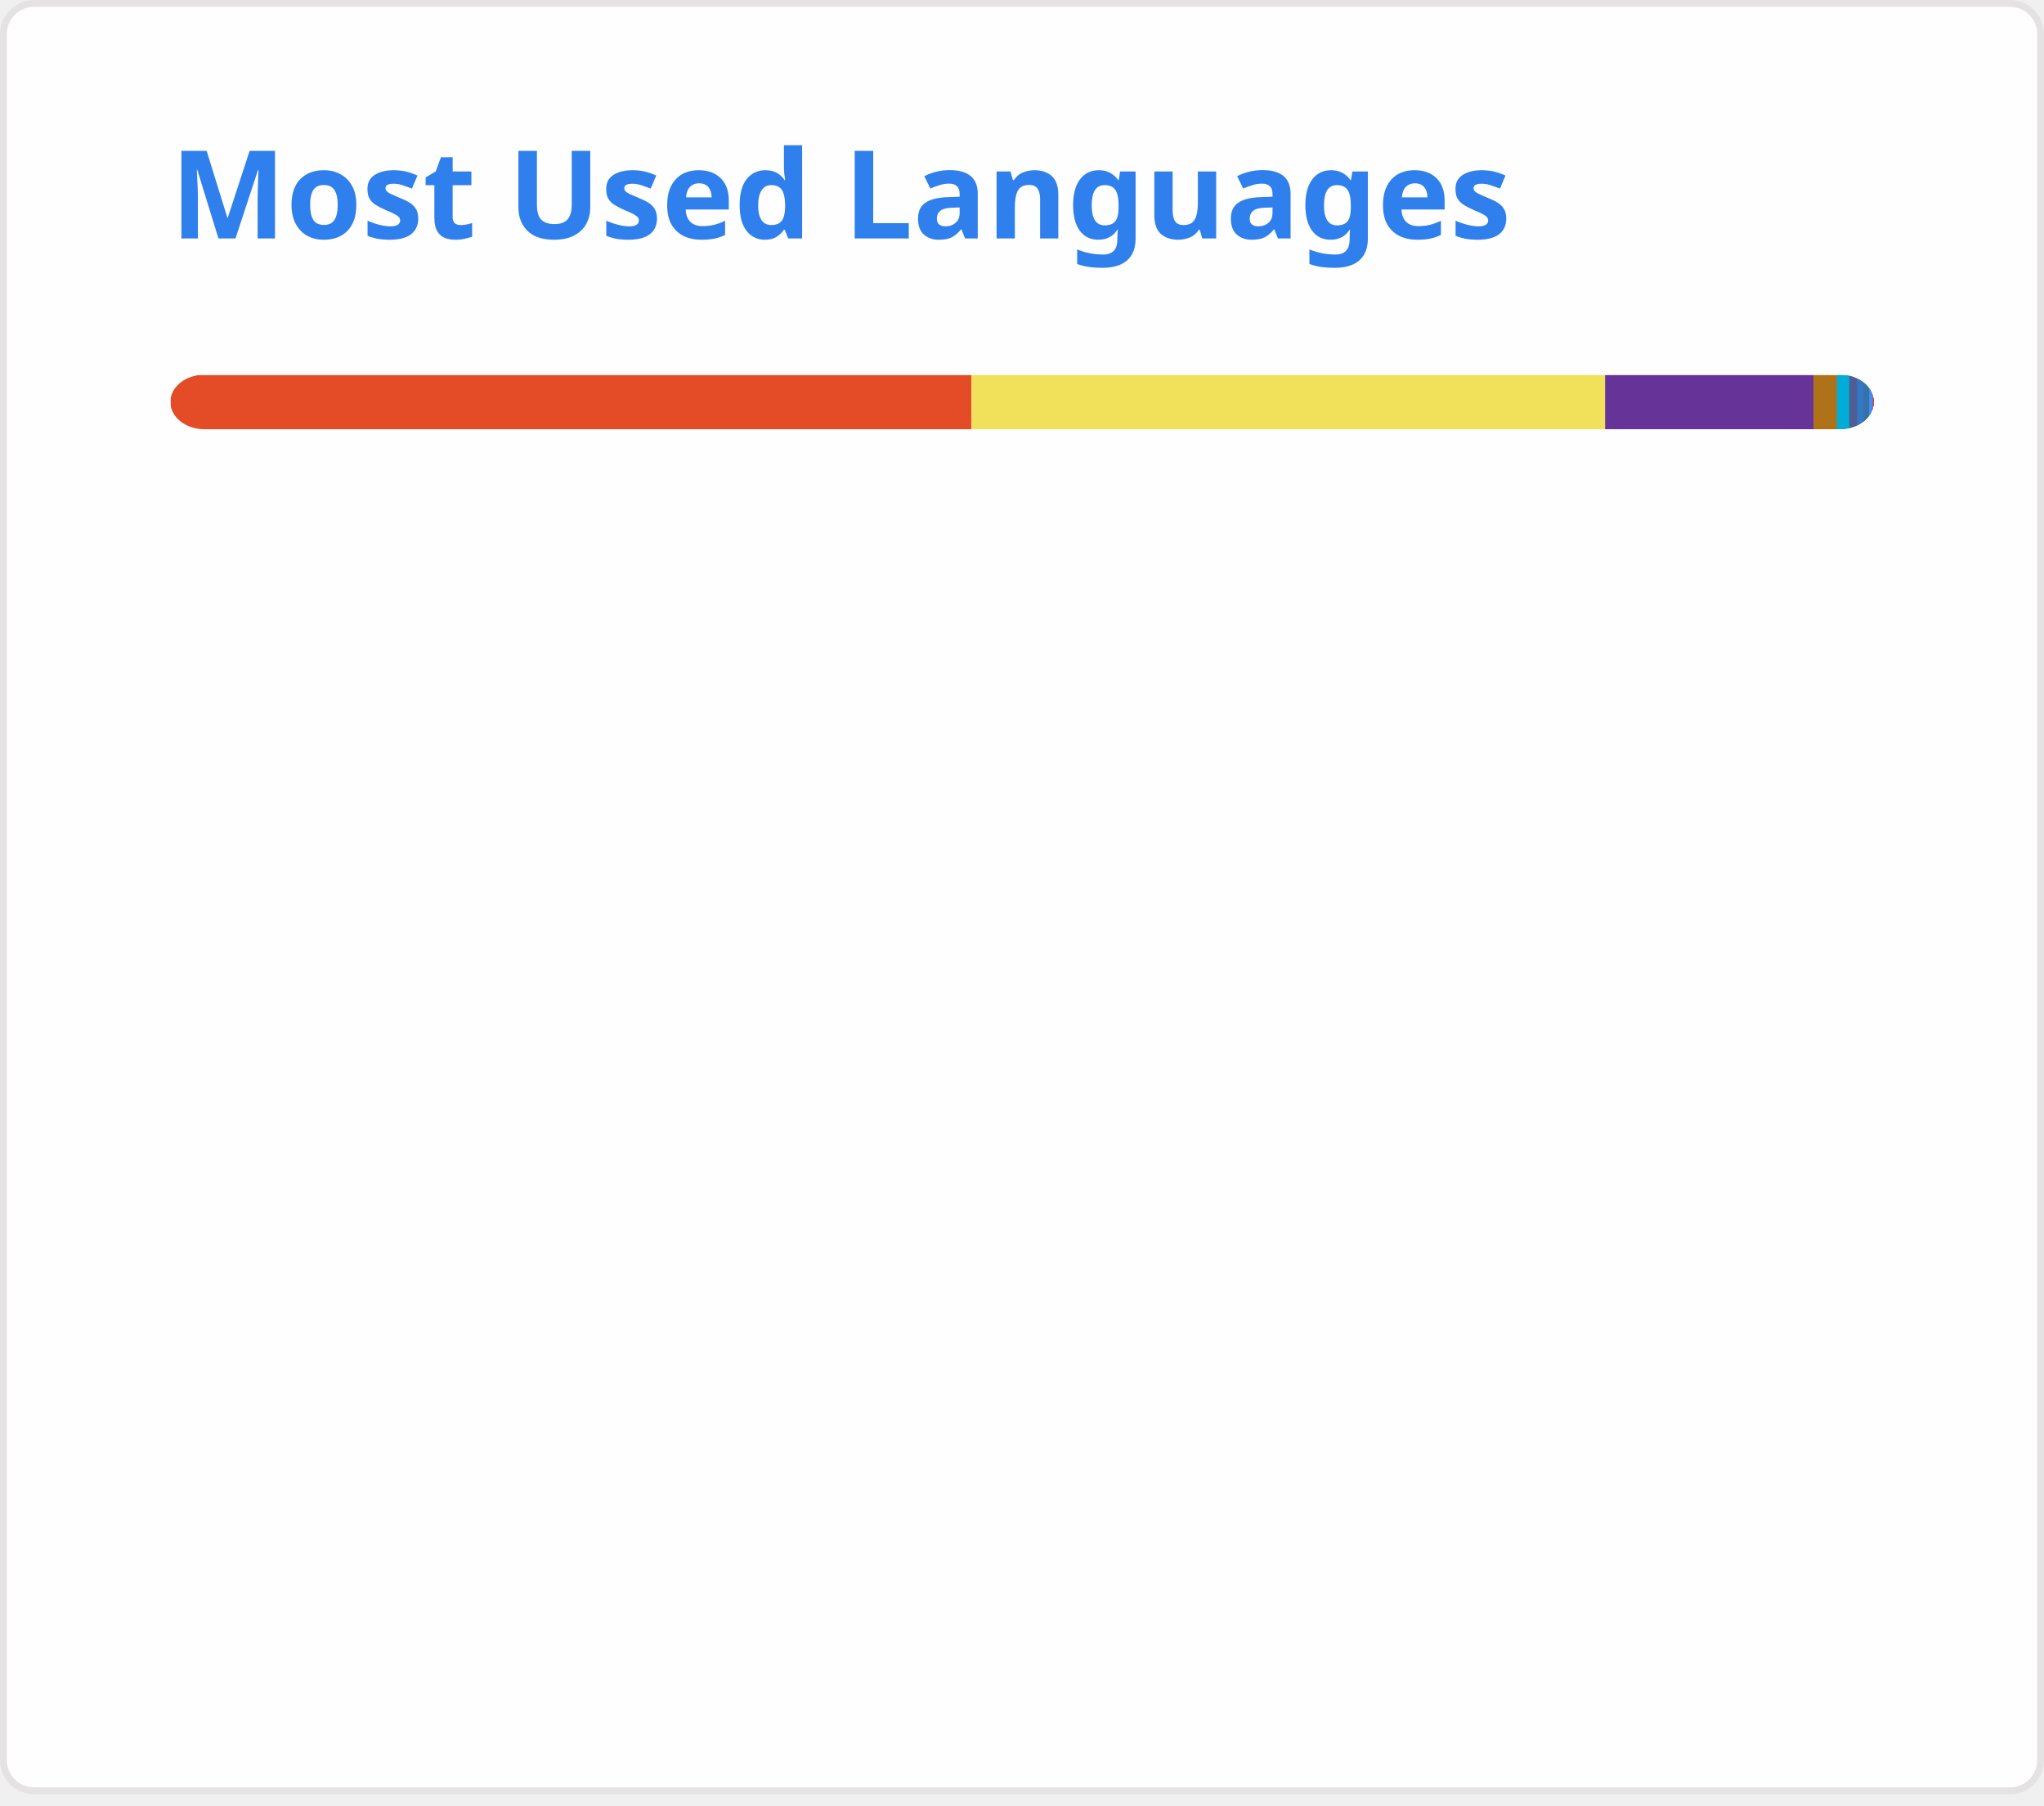
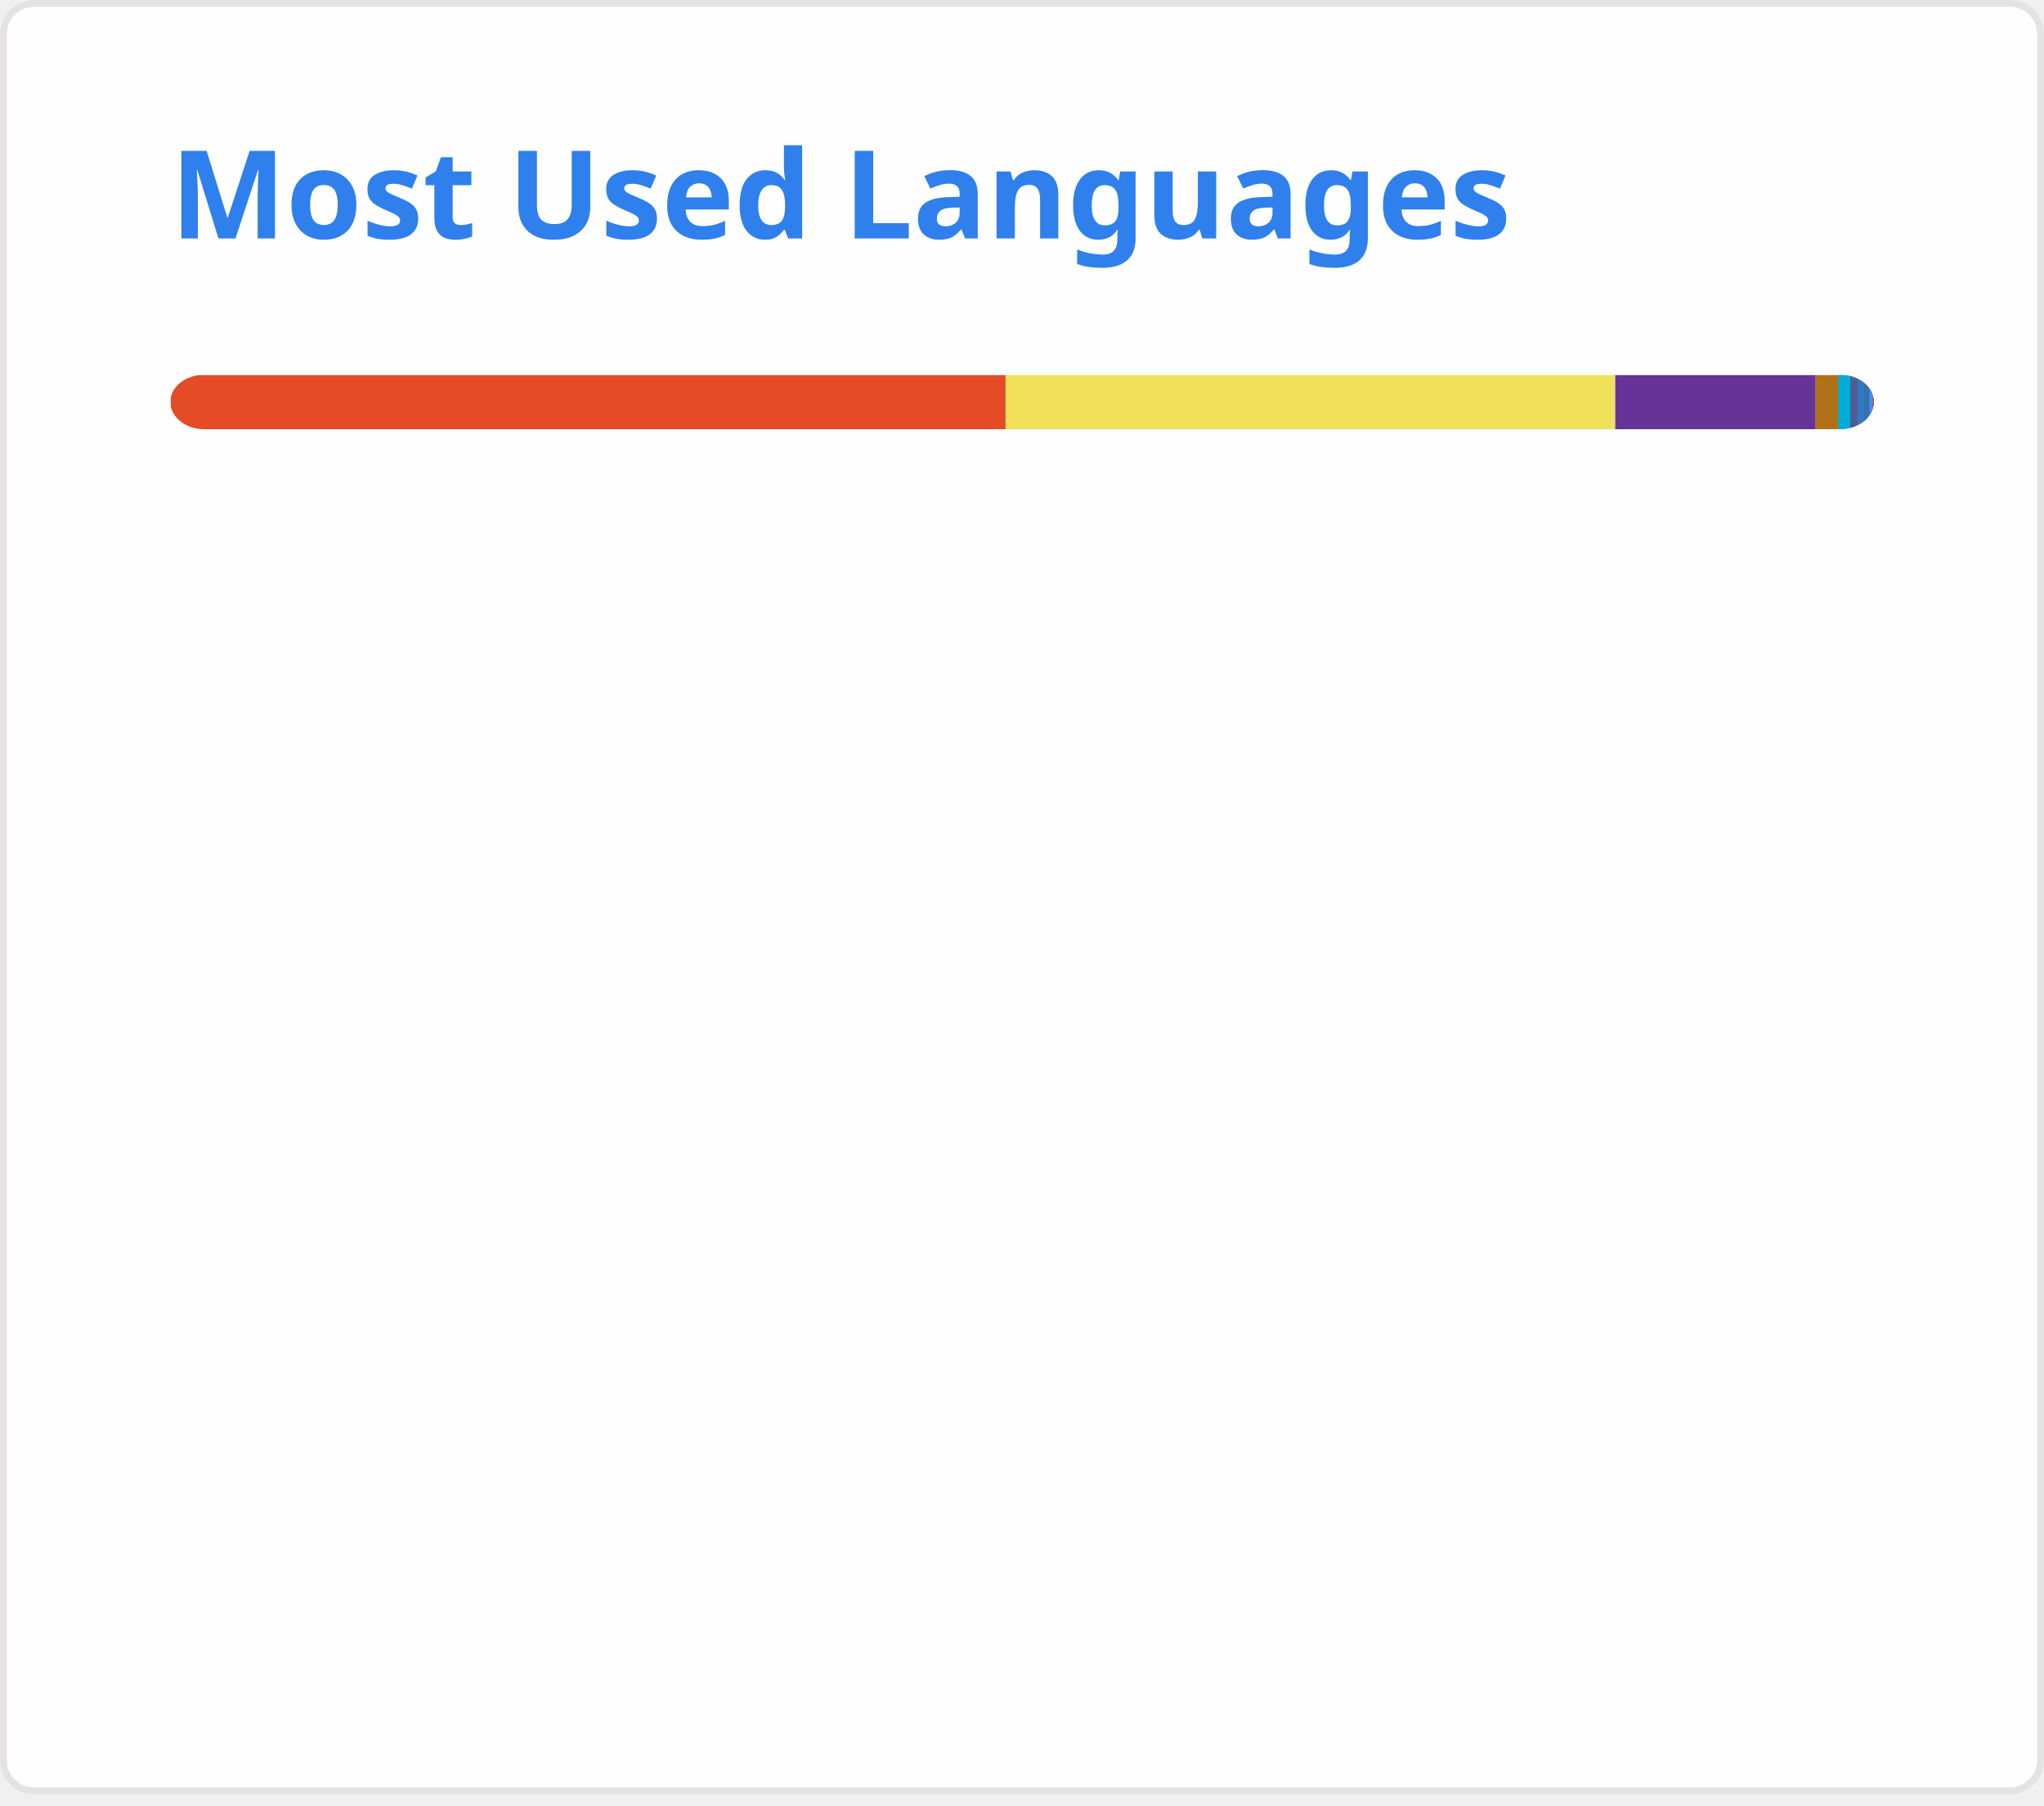
<svg xmlns="http://www.w3.org/2000/svg" width="300" height="265" viewBox="0 0 300 265" fill="none" role="img" aria-labelledby="descId">
  <style>
          .header {
            font: 600 18px 'Segoe UI', Ubuntu, Sans-Serif;
            fill: #2f80ed;
            animation: fadeInAnimation 0.8s ease-in-out forwards;
          }
          @supports(-moz-appearance: auto) {
            /* Selector detects Firefox */
            .header { font-size: 15.5px; }
          }
          
    @keyframes slideInAnimation {
      from {
        width: 0;
      }
      to {
        width: calc(100%-100px);
      }
    }
    @keyframes growWidthAnimation {
      from {
        width: 0;
      }
      to {
        width: 100%;
      }
    }
    .stat {
      font: 600 14px 'Segoe UI', Ubuntu, "Helvetica Neue", Sans-Serif; fill: #434d58;
    }
    @supports(-moz-appearance: auto) {
      /* Selector detects Firefox */
      .stat { font-size:12px; }
    }
    .bold { font-weight: 700 }
    .lang-name {
      font: 400 11px "Segoe UI", Ubuntu, Sans-Serif;
      fill: #434d58;
    }
    .stagger {
      opacity: 0;
      animation: fadeInAnimation 0.3s ease-in-out forwards;
    }
    #rect-mask rect{
      animation: slideInAnimation 1s ease-in-out forwards;
    }
    .lang-progress{
      animation: growWidthAnimation 0.6s ease-in-out forwards;
    }
    

          
      /* Animations */
      @keyframes scaleInAnimation {
        from {
          transform: translate(-5px, 5px) scale(0);
        }
        to {
          transform: translate(-5px, 5px) scale(1);
        }
      }
      @keyframes fadeInAnimation {
        from {
          opacity: 0;
        }
        to {
          opacity: 1;
        }
      }
    
          
        </style>
  <rect data-testid="card-bg" x="0.5" y="0.5" rx="4.5" height="99%" stroke="#e4e2e2" width="299" fill="#fffefe" stroke-opacity="1" />
  <g data-testid="card-title" transform="translate(25, 35)">
    <g transform="translate(0, 0)">
      <text x="0" y="0" class="header" data-testid="header">Most Used Languages</text>
    </g>
  </g>
  <g data-testid="main-card-body" transform="translate(0, 55)">
    <svg data-testid="lang-items" x="25">
      <mask id="rect-mask">
        <rect x="0" y="0" width="250" height="8" fill="white" rx="5" />
      </mask>
-       <rect mask="url(#rect-mask)" data-testid="lang-progress" x="0" y="0" width="117.58" height="8" fill="#e34c26" />
-       <rect mask="url(#rect-mask)" data-testid="lang-progress" x="117.58" y="0" width="93" height="8" fill="#f1e05a" />
-       <rect mask="url(#rect-mask)" data-testid="lang-progress" x="210.58" y="0" width="30.58" height="8" fill="#663399" />
-       <rect mask="url(#rect-mask)" data-testid="lang-progress" x="241.16" y="0" width="13.44" height="8" fill="#b07219" />
-       <rect mask="url(#rect-mask)" data-testid="lang-progress" x="244.6" y="0" width="11.82" height="8" fill="#00ADD8" />
-       <rect mask="url(#rect-mask)" data-testid="lang-progress" x="246.42" y="0" width="11.16" height="8" fill="#4F5D95" />
-       <rect mask="url(#rect-mask)" data-testid="lang-progress" x="247.58" y="0" width="10.92" height="8" fill="#3178c6" />
-       <rect mask="url(#rect-mask)" data-testid="lang-progress" x="248.5" y="0" width="10.85" height="8" fill="#3572A5" />
-       <rect mask="url(#rect-mask)" data-testid="lang-progress" x="249.35" y="0" width="10.41" height="8" fill="#438eff" />
-       <rect mask="url(#rect-mask)" data-testid="lang-progress" x="249.76" y="0" width="10.17" height="8" fill="#c6538c" />
-       <rect mask="url(#rect-mask)" data-testid="lang-progress" x="249.93" y="0" width="10.05" height="8" fill="#701516" />
-       <rect mask="url(#rect-mask)" data-testid="lang-progress" x="249.98" y="0" width="10.02" height="8" fill="#89e051" />
-       <rect mask="url(#rect-mask)" data-testid="lang-progress" x="250" y="0" width="10.01" height="8" fill="#384d54" />
+       <rect mask="url(#rect-mask)" data-testid="lang-progress" x="0" y="0" width="122.59" height="8" fill="#e34c26" />
+       <rect mask="url(#rect-mask)" data-testid="lang-progress" x="122.59" y="0" width="89.48" height="8" fill="#f1e05a" />
+       <rect mask="url(#rect-mask)" data-testid="lang-progress" x="212.07" y="0" width="29.42" height="8" fill="#663399" />
+       <rect mask="url(#rect-mask)" data-testid="lang-progress" x="241.49" y="0" width="13.31" height="8" fill="#b07219" />
+       <rect mask="url(#rect-mask)" data-testid="lang-progress" x="244.8" y="0" width="11.76" height="8" fill="#00ADD8" />
+       <rect mask="url(#rect-mask)" data-testid="lang-progress" x="246.56" y="0" width="11.12" height="8" fill="#4F5D95" />
+       <rect mask="url(#rect-mask)" data-testid="lang-progress" x="247.68" y="0" width="10.89" height="8" fill="#3178c6" />
+       <rect mask="url(#rect-mask)" data-testid="lang-progress" x="248.57" y="0" width="10.82" height="8" fill="#3572A5" />
+       <rect mask="url(#rect-mask)" data-testid="lang-progress" x="249.39" y="0" width="10.39" height="8" fill="#438eff" />
+       <rect mask="url(#rect-mask)" data-testid="lang-progress" x="249.78" y="0" width="10.16" height="8" fill="#c6538c" />
+       <rect mask="url(#rect-mask)" data-testid="lang-progress" x="249.94" y="0" width="10.05" height="8" fill="#701516" />
+       <rect mask="url(#rect-mask)" data-testid="lang-progress" x="249.99" y="0" width="10.02" height="8" fill="#89e051" />
+       <rect mask="url(#rect-mask)" data-testid="lang-progress" x="250.01" y="0" width="10.01" height="8" fill="#384d54" />
      <g transform="translate(0, 25)">
        <g transform="translate(0, 0)">
          <g transform="translate(0, 0)">
            <g class="stagger" style="animation-delay: 450ms">
              <circle cx="5" cy="6" r="5" fill="#e34c26" />
              <text data-testid="lang-name" x="15" y="10" class="lang-name">
-         HTML 47.03%
+         HTML 49.04%
      </text>
            </g>
          </g>
          <g transform="translate(0, 25)">
            <g class="stagger" style="animation-delay: 600ms">
              <circle cx="5" cy="6" r="5" fill="#f1e05a" />
              <text data-testid="lang-name" x="15" y="10" class="lang-name">
-         JavaScript 37.20%
+         JavaScript 35.79%
      </text>
            </g>
          </g>
          <g transform="translate(0, 50)">
            <g class="stagger" style="animation-delay: 750ms">
              <circle cx="5" cy="6" r="5" fill="#663399" />
              <text data-testid="lang-name" x="15" y="10" class="lang-name">
-         CSS 12.23%
+         CSS 11.77%
      </text>
            </g>
          </g>
          <g transform="translate(0, 75)">
            <g class="stagger" style="animation-delay: 900ms">
              <circle cx="5" cy="6" r="5" fill="#b07219" />
              <text data-testid="lang-name" x="15" y="10" class="lang-name">
-         Java 1.37%
+         Java 1.32%
      </text>
            </g>
          </g>
          <g transform="translate(0, 100)">
            <g class="stagger" style="animation-delay: 1050ms">
              <circle cx="5" cy="6" r="5" fill="#00ADD8" />
              <text data-testid="lang-name" x="15" y="10" class="lang-name">
-         Go 0.73%
+         Go 0.70%
      </text>
            </g>
          </g>
          <g transform="translate(0, 125)">
            <g class="stagger" style="animation-delay: 1200ms">
              <circle cx="5" cy="6" r="5" fill="#4F5D95" />
              <text data-testid="lang-name" x="15" y="10" class="lang-name">
-         PHP 0.46%
+         PHP 0.45%
      </text>
            </g>
          </g>
          <g transform="translate(0, 150)">
            <g class="stagger" style="animation-delay: 1350ms">
              <circle cx="5" cy="6" r="5" fill="#3178c6" />
              <text data-testid="lang-name" x="15" y="10" class="lang-name">
-         TypeScript 0.37%
+         TypeScript 0.36%
      </text>
            </g>
          </g>
        </g>
        <g transform="translate(150, 0)">
          <g transform="translate(0, 0)">
            <g class="stagger" style="animation-delay: 450ms">
              <circle cx="5" cy="6" r="5" fill="#3572A5" />
              <text data-testid="lang-name" x="15" y="10" class="lang-name">
-         Python 0.34%
+         Python 0.33%
      </text>
            </g>
          </g>
          <g transform="translate(0, 25)">
            <g class="stagger" style="animation-delay: 600ms">
              <circle cx="5" cy="6" r="5" fill="#438eff" />
              <text data-testid="lang-name" x="15" y="10" class="lang-name">
        Objective-C 0.16%
      </text>
            </g>
          </g>
          <g transform="translate(0, 50)">
            <g class="stagger" style="animation-delay: 750ms">
              <circle cx="5" cy="6" r="5" fill="#c6538c" />
              <text data-testid="lang-name" x="15" y="10" class="lang-name">
        SCSS 0.07%
      </text>
            </g>
          </g>
          <g transform="translate(0, 75)">
            <g class="stagger" style="animation-delay: 900ms">
              <circle cx="5" cy="6" r="5" fill="#701516" />
              <text data-testid="lang-name" x="15" y="10" class="lang-name">
        Ruby 0.02%
      </text>
            </g>
          </g>
          <g transform="translate(0, 100)">
            <g class="stagger" style="animation-delay: 1050ms">
              <circle cx="5" cy="6" r="5" fill="#89e051" />
              <text data-testid="lang-name" x="15" y="10" class="lang-name">
        Shell 0.01%
      </text>
            </g>
          </g>
          <g transform="translate(0, 125)">
            <g class="stagger" style="animation-delay: 1200ms">
              <circle cx="5" cy="6" r="5" fill="#384d54" />
              <text data-testid="lang-name" x="15" y="10" class="lang-name">
        Dockerfile 0.00%
      </text>
            </g>
          </g>
        </g>
      </g>
    </svg>
  </g>
</svg>
